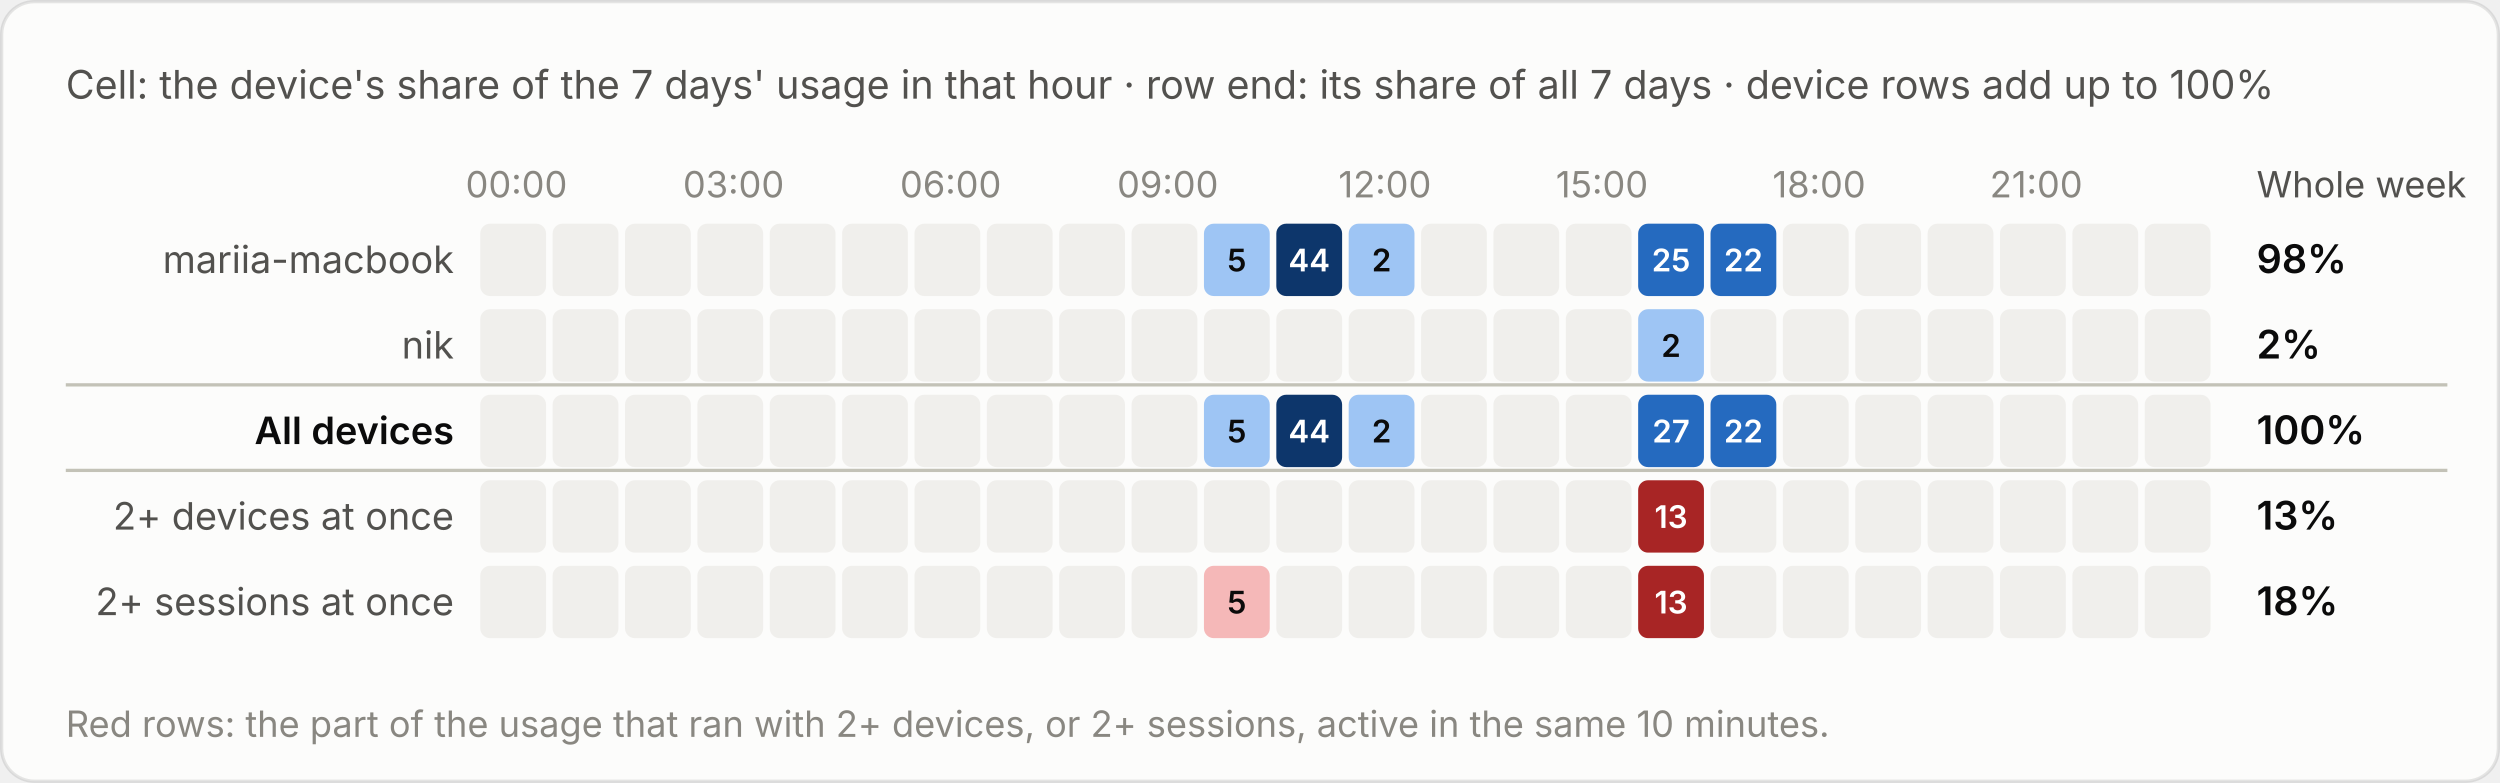
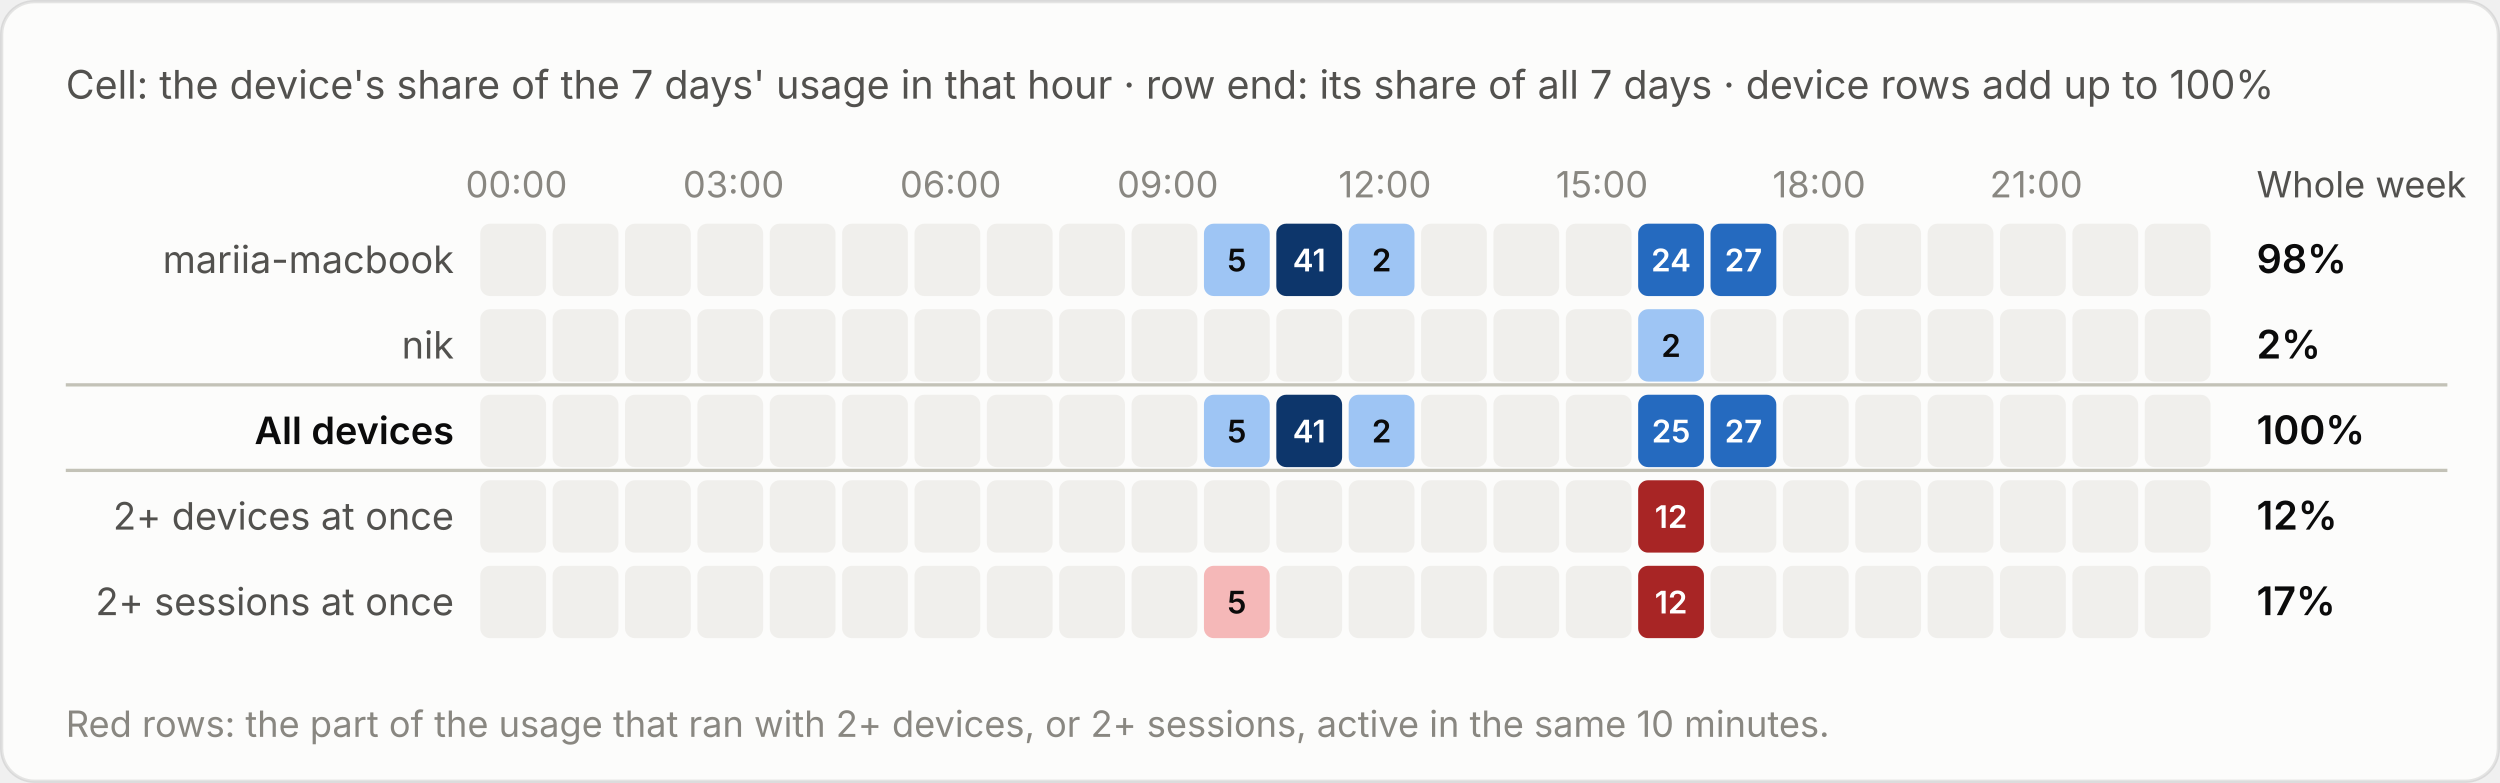
<svg xmlns="http://www.w3.org/2000/svg" viewBox="0 0 760 238" width="760" height="238" role="img" aria-label="Cell: the device's share of the 7 days' usage in that hour · row end: its share of all 7 days · device rows add up to 100%">
  <style>text{font-family:system-ui,-apple-system,"Segoe UI",sans-serif;font-variant-numeric:tabular-nums}.bg{fill:#fcfcfb;stroke:rgba(11,11,11,.10)}.tp{fill:#0b0b0b}.ts{fill:#52514e}.tm{fill:#898781}.grid{stroke:#e1e0d9;stroke-width:1}.base{stroke:#c3c2b7;stroke-width:1}.so{fill:#b5b3ad}.lo{stroke:#b5b3ad}.qe{fill:#f0efec}.ring{stroke:#fcfcfb}.area{fill-opacity:.1}.s0{fill:#2a78d6}.l0{stroke:#2a78d6}.s1{fill:#eb6834}.l1{stroke:#eb6834}.s2{fill:#1baf7a}.l2{stroke:#1baf7a}.s3{fill:#eda100}.l3{stroke:#eda100}.s4{fill:#e87ba4}.l4{stroke:#e87ba4}.s5{fill:#008300}.l5{stroke:#008300}.s6{fill:#4a3aa7}.l6{stroke:#4a3aa7}.s7{fill:#e34948}.l7{stroke:#e34948}.q0{fill:#cde2fb}.q1{fill:#9ec5f4}.q2{fill:#6da7ec}.q3{fill:#3987e5}.q4{fill:#256abf}.q5{fill:#184f95}.q6{fill:#0d366b}.r0{fill:#f8d4d4}.r1{fill:#ec8f8f}.r2{fill:#c42f2f}.a0{fill:#fbe3e3}.a1{fill:#f5b8b8}.a2{fill:#ec8f8f}.a3{fill:#d65252}.a4{fill:#a82525}.tq0{fill:#0b0b0b}.tq1{fill:#0b0b0b}.tq2{fill:#0b0b0b}.tq3{fill:#ffffff}.tq4{fill:#ffffff}.tq5{fill:#ffffff}.tq6{fill:#ffffff}.tr0{fill:#0b0b0b}.tr1{fill:#0b0b0b}.tr2{fill:#ffffff}.ta0{fill:#0b0b0b}.ta1{fill:#0b0b0b}.ta2{fill:#0b0b0b}.ta3{fill:#ffffff}.ta4{fill:#ffffff}.tw{fill:#ffffff}@media (prefers-color-scheme:dark){.bg{fill:#1a1a19;stroke:rgba(255,255,255,.10)}.tp{fill:#fff}.ts{fill:#c3c2b7}.tm{fill:#898781}.grid{stroke:#2c2c2a}.base{stroke:#383835}.so{fill:#5c5b57}.lo{stroke:#5c5b57}.qe{fill:#262624}.ring{stroke:#1a1a19}.s0{fill:#3987e5}.l0{stroke:#3987e5}.s1{fill:#d95926}.l1{stroke:#d95926}.s2{fill:#199e70}.l2{stroke:#199e70}.s3{fill:#c98500}.l3{stroke:#c98500}.s4{fill:#d55181}.l4{stroke:#d55181}.s5{fill:#008300}.l5{stroke:#008300}.s6{fill:#9085e9}.l6{stroke:#9085e9}.s7{fill:#e66767}.l7{stroke:#e66767}.q0{fill:#16263a}.q1{fill:#123a66}.q2{fill:#184f95}.q3{fill:#256abf}.q4{fill:#3987e5}.q5{fill:#6da7ec}.q6{fill:#b7d3f6}.r0{fill:#4a2023}.r1{fill:#8c2c2f}.r2{fill:#e25555}.a0{fill:#3a1a1c}.a1{fill:#5e2427}.a2{fill:#8c2c2f}.a3{fill:#c43c3f}.a4{fill:#f07070}.tq0{fill:#ffffff}.tq1{fill:#ffffff}.tq2{fill:#ffffff}.tq3{fill:#ffffff}.tq4{fill:#ffffff}.tq5{fill:#0b0b0b}.tq6{fill:#0b0b0b}.tr0{fill:#ffffff}.tr1{fill:#ffffff}.tr2{fill:#ffffff}.ta0{fill:#ffffff}.ta1{fill:#ffffff}.ta2{fill:#ffffff}.ta3{fill:#ffffff}.ta4{fill:#0b0b0b}.tw{fill:#ffffff}}</style>
  <rect class="bg" x=".5" y=".5" width="759" height="237" rx="10" />
  <text class="ts" x="20" y="30" font-size="12">Cell: the device's share of the 7 days' usage in that hour · row end: its share of all 7 days · device rows add up to 100%</text>
  <g transform="translate(0,-20)">
    <text class="tm" x="157.0" y="80" font-size="11" text-anchor="middle">00:00</text>
    <text class="tm" x="223.0" y="80" font-size="11" text-anchor="middle">03:00</text>
    <text class="tm" x="289.0" y="80" font-size="11" text-anchor="middle">06:00</text>
    <text class="tm" x="355.0" y="80" font-size="11" text-anchor="middle">09:00</text>
    <text class="tm" x="421.0" y="80" font-size="11" text-anchor="middle">12:00</text>
    <text class="tm" x="487.0" y="80" font-size="11" text-anchor="middle">15:00</text>
    <text class="tm" x="553.0" y="80" font-size="11" text-anchor="middle">18:00</text>
    <text class="tm" x="619.0" y="80" font-size="11" text-anchor="middle">21:00</text>
    <text class="ts" x="686" y="80" font-size="11">Whole week</text>
    <text class="ts" x="138" y="103.0" font-size="11.5" text-anchor="end">mariia-macbook</text>
    <rect class="qe" x="146.0" y="88" width="20" height="22" rx="3" />
    <rect class="qe" x="168.0" y="88" width="20" height="22" rx="3" />
    <rect class="qe" x="190.0" y="88" width="20" height="22" rx="3" />
    <rect class="qe" x="212.0" y="88" width="20" height="22" rx="3" />
    <rect class="qe" x="234.0" y="88" width="20" height="22" rx="3" />
    <rect class="qe" x="256.0" y="88" width="20" height="22" rx="3" />
    <rect class="qe" x="278.0" y="88" width="20" height="22" rx="3" />
    <rect class="qe" x="300.0" y="88" width="20" height="22" rx="3" />
    <rect class="qe" x="322.0" y="88" width="20" height="22" rx="3" />
    <rect class="qe" x="344.0" y="88" width="20" height="22" rx="3" />
    <rect class="q1" x="366.0" y="88" width="20" height="22" rx="3" />
    <text class="tq1" x="376.0" y="102.5" font-size="9.5" font-weight="600" text-anchor="middle">5</text>
    <rect class="q6" x="388.0" y="88" width="20" height="22" rx="3" />
-     <text class="tq6" x="398.0" y="102.5" font-size="9.5" font-weight="600" text-anchor="middle">44</text>
+     <text class="tq6" x="398.0" y="102.5" font-size="9.5" font-weight="600" text-anchor="middle">41</text>
    <rect class="q1" x="410.0" y="88" width="20" height="22" rx="3" />
    <text class="tq1" x="420.0" y="102.5" font-size="9.5" font-weight="600" text-anchor="middle">2</text>
    <rect class="qe" x="432.0" y="88" width="20" height="22" rx="3" />
    <rect class="qe" x="454.0" y="88" width="20" height="22" rx="3" />
    <rect class="qe" x="476.0" y="88" width="20" height="22" rx="3" />
    <rect class="q4" x="498.0" y="88" width="20" height="22" rx="3" />
-     <text class="tq4" x="508.0" y="102.5" font-size="9.5" font-weight="600" text-anchor="middle">25</text>
+     <text class="tq4" x="508.0" y="102.5" font-size="9.5" font-weight="600" text-anchor="middle">24</text>
    <rect class="q4" x="520.0" y="88" width="20" height="22" rx="3" />
-     <text class="tq4" x="530.0" y="102.5" font-size="9.5" font-weight="600" text-anchor="middle">22</text>
+     <text class="tq4" x="530.0" y="102.5" font-size="9.5" font-weight="600" text-anchor="middle">27</text>
    <rect class="qe" x="542.0" y="88" width="20" height="22" rx="3" />
    <rect class="qe" x="564.0" y="88" width="20" height="22" rx="3" />
    <rect class="qe" x="586.0" y="88" width="20" height="22" rx="3" />
    <rect class="qe" x="608.0" y="88" width="20" height="22" rx="3" />
    <rect class="qe" x="630.0" y="88" width="20" height="22" rx="3" />
    <rect class="qe" x="652.0" y="88" width="20" height="22" rx="3" />
    <text class="tp" x="686" y="103.0" font-size="12" font-weight="600">98%</text>
    <text class="ts" x="138" y="129.0" font-size="11.5" text-anchor="end">nik</text>
    <rect class="qe" x="146.0" y="114" width="20" height="22" rx="3" />
    <rect class="qe" x="168.0" y="114" width="20" height="22" rx="3" />
    <rect class="qe" x="190.0" y="114" width="20" height="22" rx="3" />
    <rect class="qe" x="212.0" y="114" width="20" height="22" rx="3" />
    <rect class="qe" x="234.0" y="114" width="20" height="22" rx="3" />
    <rect class="qe" x="256.0" y="114" width="20" height="22" rx="3" />
    <rect class="qe" x="278.0" y="114" width="20" height="22" rx="3" />
    <rect class="qe" x="300.0" y="114" width="20" height="22" rx="3" />
    <rect class="qe" x="322.0" y="114" width="20" height="22" rx="3" />
    <rect class="qe" x="344.0" y="114" width="20" height="22" rx="3" />
    <rect class="qe" x="366.0" y="114" width="20" height="22" rx="3" />
    <rect class="qe" x="388.0" y="114" width="20" height="22" rx="3" />
    <rect class="qe" x="410.0" y="114" width="20" height="22" rx="3" />
    <rect class="qe" x="432.0" y="114" width="20" height="22" rx="3" />
    <rect class="qe" x="454.0" y="114" width="20" height="22" rx="3" />
    <rect class="qe" x="476.0" y="114" width="20" height="22" rx="3" />
    <rect class="q1" x="498.0" y="114" width="20" height="22" rx="3" />
    <text class="tq1" x="508.0" y="128.5" font-size="9.5" font-weight="600" text-anchor="middle">2</text>
    <rect class="qe" x="520.0" y="114" width="20" height="22" rx="3" />
    <rect class="qe" x="542.0" y="114" width="20" height="22" rx="3" />
    <rect class="qe" x="564.0" y="114" width="20" height="22" rx="3" />
    <rect class="qe" x="586.0" y="114" width="20" height="22" rx="3" />
    <rect class="qe" x="608.0" y="114" width="20" height="22" rx="3" />
    <rect class="qe" x="630.0" y="114" width="20" height="22" rx="3" />
    <rect class="qe" x="652.0" y="114" width="20" height="22" rx="3" />
    <text class="tp" x="686" y="129.0" font-size="12" font-weight="600">2%</text>
    <line class="base" x1="20" x2="744" y1="137" y2="137" />
    <text class="tp" x="138" y="155.0" font-size="11.5" text-anchor="end" font-weight="600">All devices</text>
    <rect class="qe" x="146.0" y="140" width="20" height="22" rx="3" />
    <rect class="qe" x="168.0" y="140" width="20" height="22" rx="3" />
    <rect class="qe" x="190.0" y="140" width="20" height="22" rx="3" />
    <rect class="qe" x="212.0" y="140" width="20" height="22" rx="3" />
    <rect class="qe" x="234.0" y="140" width="20" height="22" rx="3" />
    <rect class="qe" x="256.0" y="140" width="20" height="22" rx="3" />
    <rect class="qe" x="278.0" y="140" width="20" height="22" rx="3" />
    <rect class="qe" x="300.0" y="140" width="20" height="22" rx="3" />
    <rect class="qe" x="322.0" y="140" width="20" height="22" rx="3" />
    <rect class="qe" x="344.0" y="140" width="20" height="22" rx="3" />
    <rect class="q1" x="366.0" y="140" width="20" height="22" rx="3" />
    <text class="tq1" x="376.0" y="154.5" font-size="9.5" font-weight="600" text-anchor="middle">5</text>
    <rect class="q6" x="388.0" y="140" width="20" height="22" rx="3" />
-     <text class="tq6" x="398.0" y="154.5" font-size="9.5" font-weight="600" text-anchor="middle">44</text>
+     <text class="tq6" x="398.0" y="154.5" font-size="9.5" font-weight="600" text-anchor="middle">41</text>
    <rect class="q1" x="410.0" y="140" width="20" height="22" rx="3" />
    <text class="tq1" x="420.0" y="154.5" font-size="9.5" font-weight="600" text-anchor="middle">2</text>
    <rect class="qe" x="432.0" y="140" width="20" height="22" rx="3" />
    <rect class="qe" x="454.0" y="140" width="20" height="22" rx="3" />
    <rect class="qe" x="476.0" y="140" width="20" height="22" rx="3" />
    <rect class="q4" x="498.0" y="140" width="20" height="22" rx="3" />
-     <text class="tq4" x="508.0" y="154.5" font-size="9.5" font-weight="600" text-anchor="middle">27</text>
+     <text class="tq4" x="508.0" y="154.5" font-size="9.5" font-weight="600" text-anchor="middle">25</text>
    <rect class="q4" x="520.0" y="140" width="20" height="22" rx="3" />
-     <text class="tq4" x="530.0" y="154.5" font-size="9.5" font-weight="600" text-anchor="middle">22</text>
+     <text class="tq4" x="530.0" y="154.5" font-size="9.5" font-weight="600" text-anchor="middle">27</text>
    <rect class="qe" x="542.0" y="140" width="20" height="22" rx="3" />
    <rect class="qe" x="564.0" y="140" width="20" height="22" rx="3" />
    <rect class="qe" x="586.0" y="140" width="20" height="22" rx="3" />
    <rect class="qe" x="608.0" y="140" width="20" height="22" rx="3" />
    <rect class="qe" x="630.0" y="140" width="20" height="22" rx="3" />
    <rect class="qe" x="652.0" y="140" width="20" height="22" rx="3" />
    <text class="tp" x="686" y="155.0" font-size="12" font-weight="600">100%</text>
    <line class="base" x1="20" x2="744" y1="163" y2="163" />
    <text class="ts" x="138" y="181.0" font-size="11.5" text-anchor="end">2+ devices at once</text>
    <rect class="qe" x="146.0" y="166" width="20" height="22" rx="3" />
    <rect class="qe" x="168.0" y="166" width="20" height="22" rx="3" />
    <rect class="qe" x="190.0" y="166" width="20" height="22" rx="3" />
    <rect class="qe" x="212.0" y="166" width="20" height="22" rx="3" />
    <rect class="qe" x="234.0" y="166" width="20" height="22" rx="3" />
    <rect class="qe" x="256.0" y="166" width="20" height="22" rx="3" />
    <rect class="qe" x="278.0" y="166" width="20" height="22" rx="3" />
    <rect class="qe" x="300.0" y="166" width="20" height="22" rx="3" />
    <rect class="qe" x="322.0" y="166" width="20" height="22" rx="3" />
    <rect class="qe" x="344.0" y="166" width="20" height="22" rx="3" />
    <rect class="qe" x="366.0" y="166" width="20" height="22" rx="3" />
    <rect class="qe" x="388.0" y="166" width="20" height="22" rx="3" />
    <rect class="qe" x="410.0" y="166" width="20" height="22" rx="3" />
    <rect class="qe" x="432.0" y="166" width="20" height="22" rx="3" />
    <rect class="qe" x="454.0" y="166" width="20" height="22" rx="3" />
    <rect class="qe" x="476.0" y="166" width="20" height="22" rx="3" />
    <rect class="a4" x="498.0" y="166" width="20" height="22" rx="3" />
-     <text class="ta4" x="508.0" y="180.5" font-size="9.5" font-weight="600" text-anchor="middle">13</text>
+     <text class="ta4" x="508.0" y="180.5" font-size="9.5" font-weight="600" text-anchor="middle">12</text>
    <rect class="qe" x="520.0" y="166" width="20" height="22" rx="3" />
    <rect class="qe" x="542.0" y="166" width="20" height="22" rx="3" />
    <rect class="qe" x="564.0" y="166" width="20" height="22" rx="3" />
    <rect class="qe" x="586.0" y="166" width="20" height="22" rx="3" />
    <rect class="qe" x="608.0" y="166" width="20" height="22" rx="3" />
    <rect class="qe" x="630.0" y="166" width="20" height="22" rx="3" />
    <rect class="qe" x="652.0" y="166" width="20" height="22" rx="3" />
-     <text class="tp" x="686" y="181.0" font-size="12" font-weight="600">13%</text>
+     <text class="tp" x="686" y="181.0" font-size="12" font-weight="600">12%</text>
    <text class="ts" x="138" y="207.0" font-size="11.5" text-anchor="end">2+ sessions at once</text>
    <rect class="qe" x="146.0" y="192" width="20" height="22" rx="3" />
    <rect class="qe" x="168.0" y="192" width="20" height="22" rx="3" />
    <rect class="qe" x="190.0" y="192" width="20" height="22" rx="3" />
    <rect class="qe" x="212.0" y="192" width="20" height="22" rx="3" />
    <rect class="qe" x="234.0" y="192" width="20" height="22" rx="3" />
    <rect class="qe" x="256.0" y="192" width="20" height="22" rx="3" />
    <rect class="qe" x="278.0" y="192" width="20" height="22" rx="3" />
    <rect class="qe" x="300.0" y="192" width="20" height="22" rx="3" />
    <rect class="qe" x="322.0" y="192" width="20" height="22" rx="3" />
    <rect class="qe" x="344.0" y="192" width="20" height="22" rx="3" />
    <rect class="a1" x="366.0" y="192" width="20" height="22" rx="3" />
    <text class="ta1" x="376.0" y="206.5" font-size="9.5" font-weight="600" text-anchor="middle">5</text>
    <rect class="qe" x="388.0" y="192" width="20" height="22" rx="3" />
    <rect class="qe" x="410.0" y="192" width="20" height="22" rx="3" />
    <rect class="qe" x="432.0" y="192" width="20" height="22" rx="3" />
    <rect class="qe" x="454.0" y="192" width="20" height="22" rx="3" />
    <rect class="qe" x="476.0" y="192" width="20" height="22" rx="3" />
    <rect class="a4" x="498.0" y="192" width="20" height="22" rx="3" />
-     <text class="ta4" x="508.0" y="206.5" font-size="9.5" font-weight="600" text-anchor="middle">13</text>
+     <text class="ta4" x="508.0" y="206.5" font-size="9.5" font-weight="600" text-anchor="middle">12</text>
    <rect class="qe" x="520.0" y="192" width="20" height="22" rx="3" />
    <rect class="qe" x="542.0" y="192" width="20" height="22" rx="3" />
    <rect class="qe" x="564.0" y="192" width="20" height="22" rx="3" />
    <rect class="qe" x="586.0" y="192" width="20" height="22" rx="3" />
    <rect class="qe" x="608.0" y="192" width="20" height="22" rx="3" />
    <rect class="qe" x="630.0" y="192" width="20" height="22" rx="3" />
    <rect class="qe" x="652.0" y="192" width="20" height="22" rx="3" />
-     <text class="tp" x="686" y="207.0" font-size="12" font-weight="600">18%</text>
+     <text class="tp" x="686" y="207.0" font-size="12" font-weight="600">17%</text>
    <text class="tm" x="20" y="244" font-size="11">Red rows: the part of the usage that ran with 2+ devices, or 2+ sessions, active in the same 10 minutes.</text>
  </g>
</svg>
